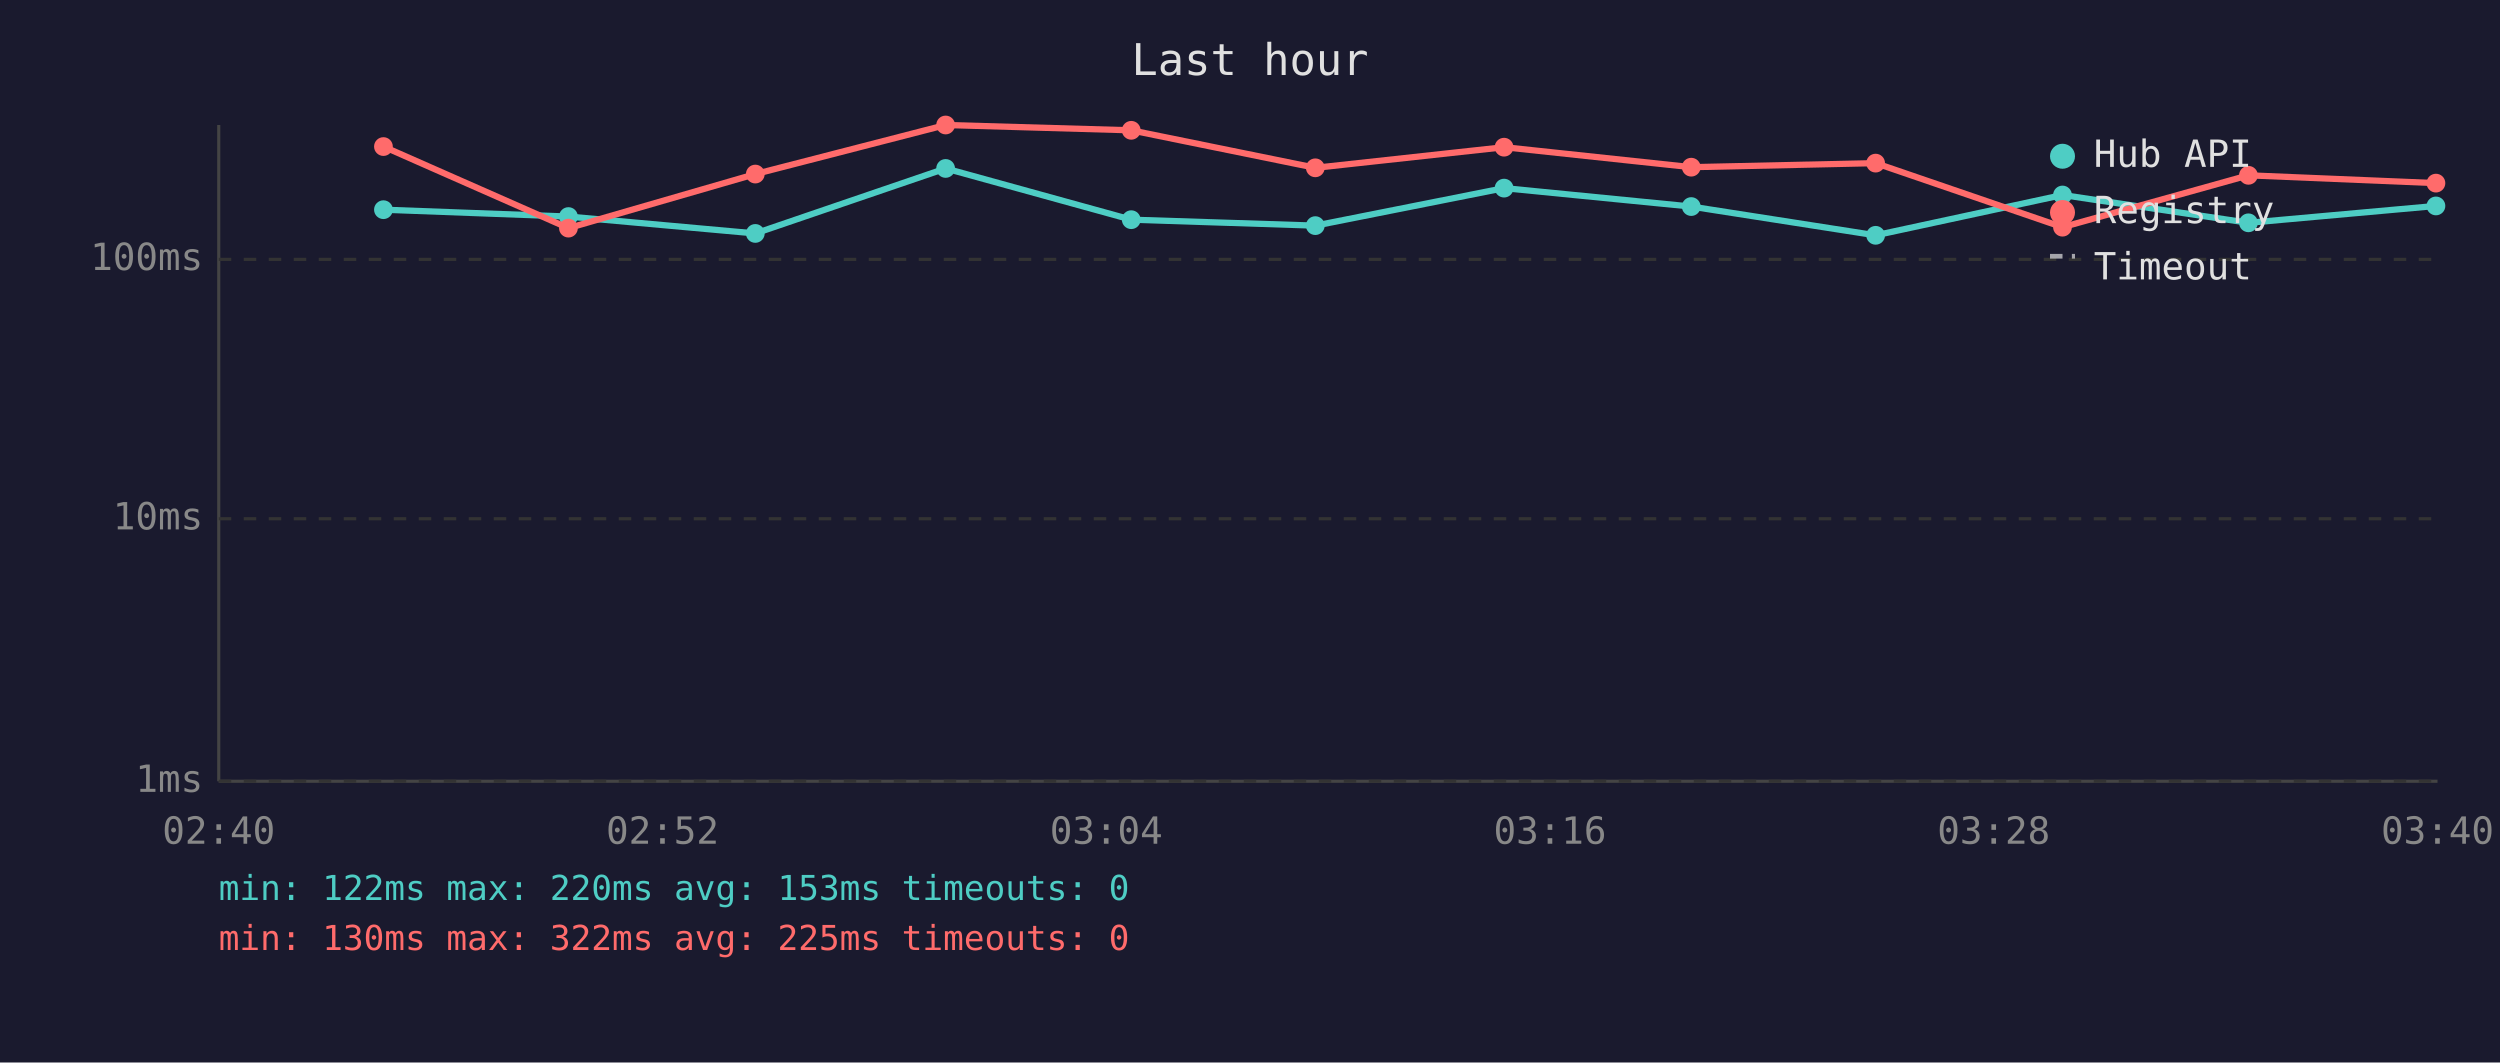
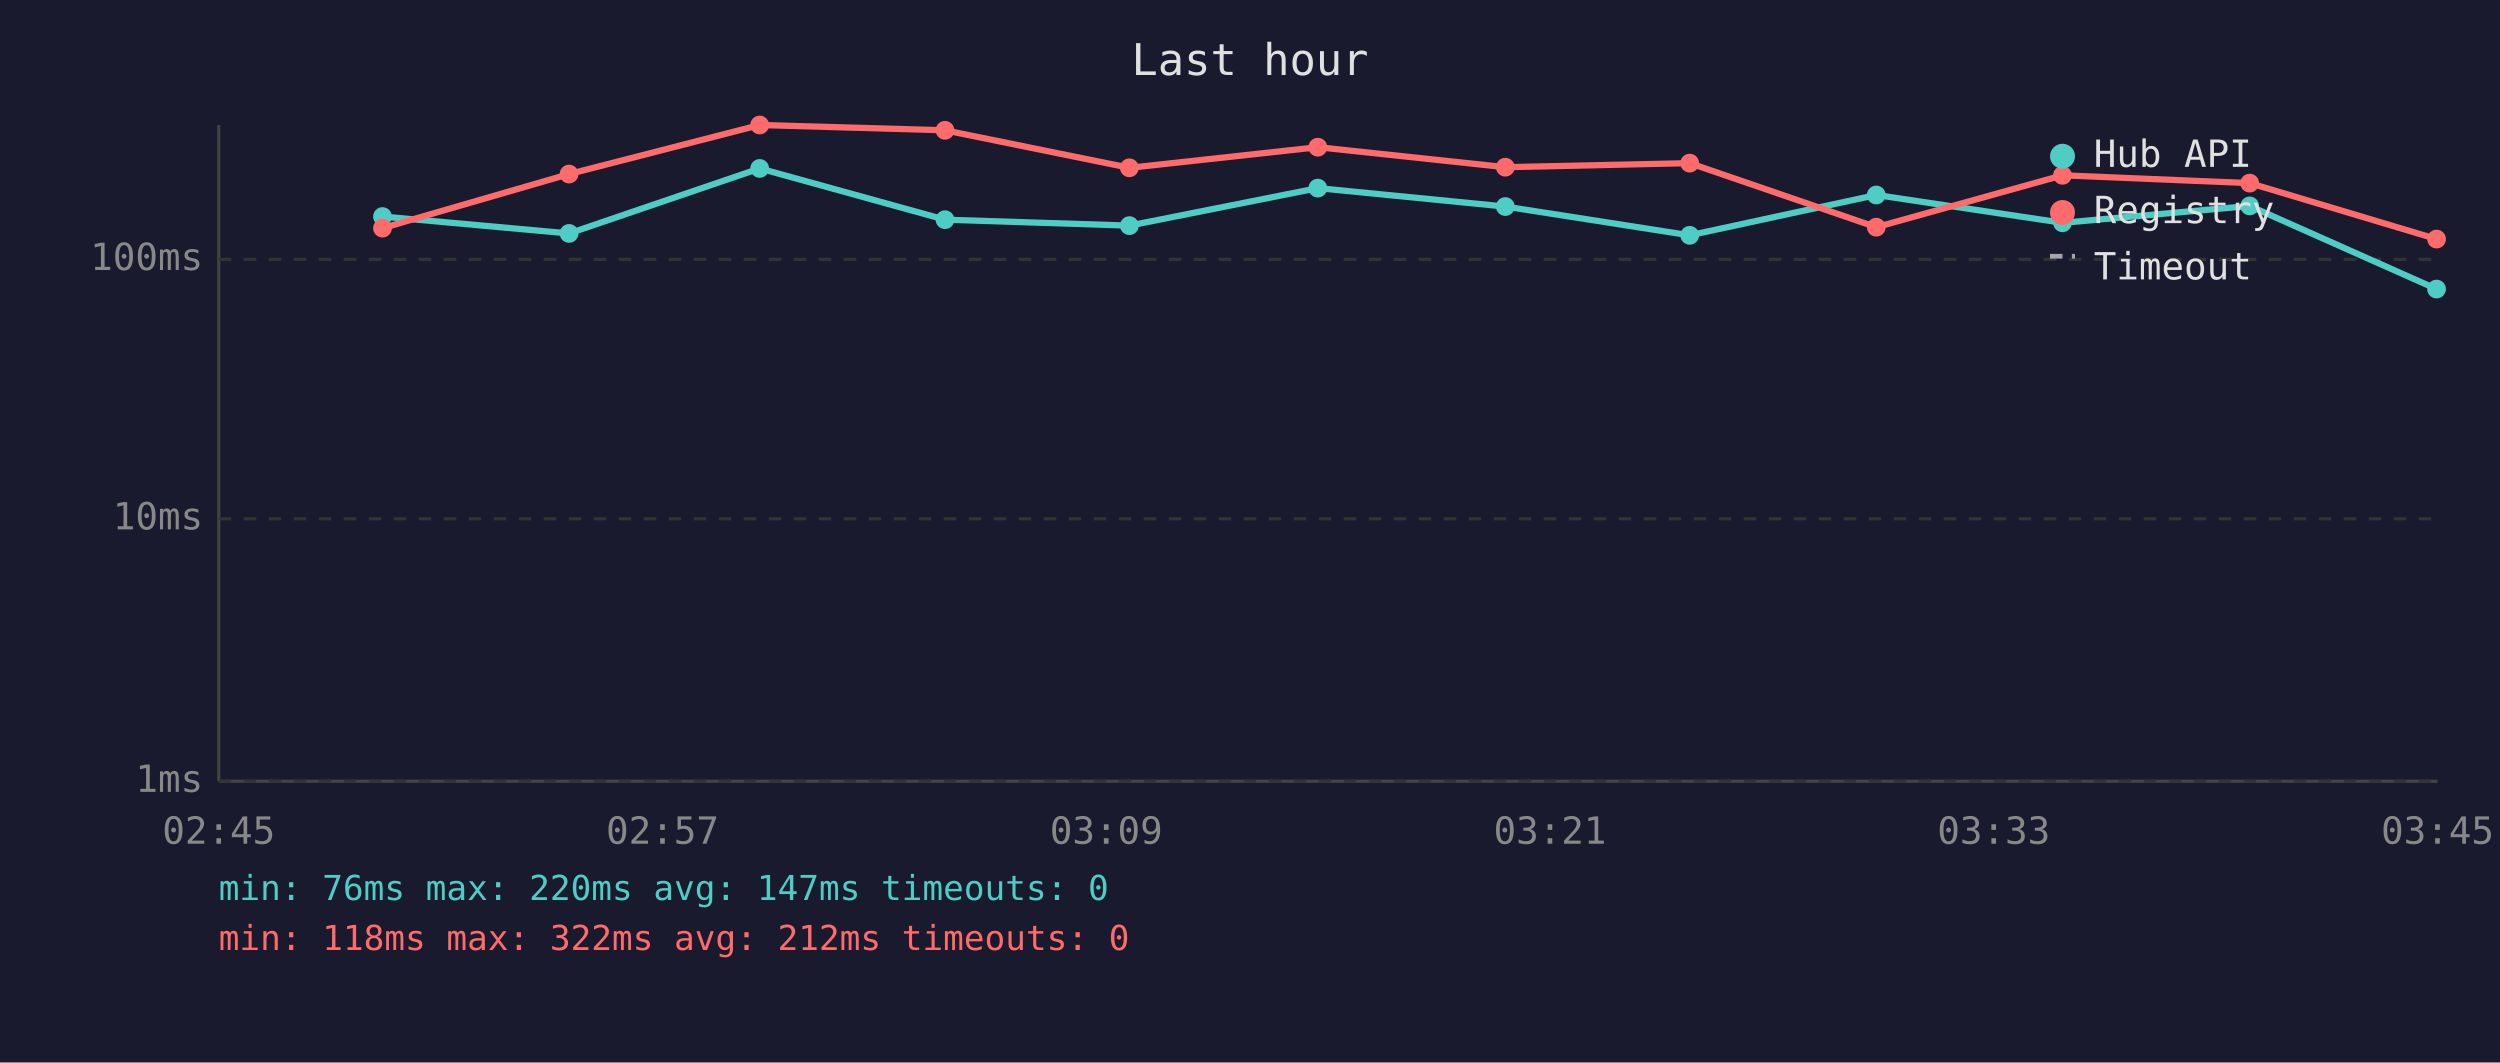
<svg xmlns="http://www.w3.org/2000/svg" viewBox="0 0 800 340" font-family="monospace" font-size="12">
  <rect width="800" height="340" fill="#1a1a2e" />
  <text x="400" y="24" fill="#e0e0e0" font-size="14" text-anchor="middle">Last hour</text>
  <line x1="70" y1="40" x2="70" y2="250" stroke="#444" stroke-width="1" />
  <line x1="70" y1="250" x2="780" y2="250" stroke="#444" stroke-width="1" />
  <line x1="70" y1="250" x2="780" y2="250" stroke="#333" stroke-width="1" stroke-dasharray="4" />
  <text x="65" y="250" fill="#888" text-anchor="end" dominant-baseline="middle">1ms</text>
  <line x1="70" y1="166" x2="780" y2="166" stroke="#333" stroke-width="1" stroke-dasharray="4" />
  <text x="65" y="166" fill="#888" text-anchor="end" dominant-baseline="middle">10ms</text>
  <line x1="70" y1="83" x2="780" y2="83" stroke="#333" stroke-width="1" stroke-dasharray="4" />
  <text x="65" y="83" fill="#888" text-anchor="end" dominant-baseline="middle">100ms</text>
-   <text x="70" y="270" fill="#888" text-anchor="middle">02:40</text>
-   <text x="212" y="270" fill="#888" text-anchor="middle">02:52</text>
-   <text x="354" y="270" fill="#888" text-anchor="middle">03:04</text>
-   <text x="496" y="270" fill="#888" text-anchor="middle">03:16</text>
-   <text x="638" y="270" fill="#888" text-anchor="middle">03:28</text>
-   <text x="780" y="270" fill="#888" text-anchor="middle">03:40</text>
-   <polyline points="122.7,67.1 181.9,69.3 241.7,74.7 302.6,53.9 362.0,70.3 420.9,72.2 481.3,60.2 541.2,66.1 600.2,75.3 660.0,62.4 719.5,71.3 779.5,65.9" fill="none" stroke="#4ecdc4" stroke-width="2" opacity="1" />
-   <circle cx="122.7" cy="67.1" r="3" fill="#4ecdc4" />
-   <circle cx="181.9" cy="69.3" r="3" fill="#4ecdc4" />
-   <circle cx="241.7" cy="74.7" r="3" fill="#4ecdc4" />
-   <circle cx="302.6" cy="53.9" r="3" fill="#4ecdc4" />
-   <circle cx="362.0" cy="70.3" r="3" fill="#4ecdc4" />
-   <circle cx="420.9" cy="72.2" r="3" fill="#4ecdc4" />
-   <circle cx="481.3" cy="60.2" r="3" fill="#4ecdc4" />
-   <circle cx="541.2" cy="66.1" r="3" fill="#4ecdc4" />
-   <circle cx="600.2" cy="75.3" r="3" fill="#4ecdc4" />
-   <circle cx="660.0" cy="62.4" r="3" fill="#4ecdc4" />
-   <circle cx="719.5" cy="71.3" r="3" fill="#4ecdc4" />
-   <circle cx="779.5" cy="65.9" r="3" fill="#4ecdc4" />
-   <polyline points="122.7,46.9 181.9,73.0 241.7,55.7 302.6,40.0 362.0,41.7 420.9,53.7 481.3,47.1 541.2,53.5 600.2,52.2 660.0,72.7 719.5,56.1 779.5,58.6" fill="none" stroke="#ff6b6b" stroke-width="2" opacity="1" />
-   <circle cx="122.7" cy="46.9" r="3" fill="#ff6b6b" />
-   <circle cx="181.9" cy="73.0" r="3" fill="#ff6b6b" />
-   <circle cx="241.7" cy="55.7" r="3" fill="#ff6b6b" />
-   <circle cx="302.6" cy="40.0" r="3" fill="#ff6b6b" />
-   <circle cx="362.0" cy="41.7" r="3" fill="#ff6b6b" />
-   <circle cx="420.9" cy="53.7" r="3" fill="#ff6b6b" />
-   <circle cx="481.3" cy="47.1" r="3" fill="#ff6b6b" />
-   <circle cx="541.2" cy="53.5" r="3" fill="#ff6b6b" />
-   <circle cx="600.2" cy="52.2" r="3" fill="#ff6b6b" />
-   <circle cx="660.0" cy="72.7" r="3" fill="#ff6b6b" />
-   <circle cx="719.5" cy="56.1" r="3" fill="#ff6b6b" />
-   <circle cx="779.5" cy="58.6" r="3" fill="#ff6b6b" />
+   <text x="70" y="270" fill="#888" text-anchor="middle">02:45</text>
+   <text x="212" y="270" fill="#888" text-anchor="middle">02:57</text>
+   <text x="354" y="270" fill="#888" text-anchor="middle">03:09</text>
+   <text x="496" y="270" fill="#888" text-anchor="middle">03:21</text>
+   <text x="638" y="270" fill="#888" text-anchor="middle">03:33</text>
+   <text x="780" y="270" fill="#888" text-anchor="middle">03:45</text>
+   <polyline points="122.4,69.3 182.1,74.7 243.1,53.9 302.4,70.3 361.4,72.2 421.7,60.2 481.7,66.1 540.7,75.3 600.4,62.4 660.0,71.3 719.9,65.9 779.7,92.5" fill="none" stroke="#4ecdc4" stroke-width="2" opacity="1" />
+   <circle cx="122.4" cy="69.3" r="3" fill="#4ecdc4" />
+   <circle cx="182.1" cy="74.7" r="3" fill="#4ecdc4" />
+   <circle cx="243.1" cy="53.9" r="3" fill="#4ecdc4" />
+   <circle cx="302.4" cy="70.3" r="3" fill="#4ecdc4" />
+   <circle cx="361.4" cy="72.2" r="3" fill="#4ecdc4" />
+   <circle cx="421.7" cy="60.2" r="3" fill="#4ecdc4" />
+   <circle cx="481.7" cy="66.1" r="3" fill="#4ecdc4" />
+   <circle cx="540.7" cy="75.3" r="3" fill="#4ecdc4" />
+   <circle cx="600.4" cy="62.4" r="3" fill="#4ecdc4" />
+   <circle cx="660.0" cy="71.3" r="3" fill="#4ecdc4" />
+   <circle cx="719.9" cy="65.9" r="3" fill="#4ecdc4" />
+   <circle cx="779.7" cy="92.5" r="3" fill="#4ecdc4" />
+   <polyline points="122.4,73.0 182.1,55.7 243.1,40.0 302.4,41.7 361.4,53.7 421.7,47.1 481.7,53.5 540.7,52.2 600.4,72.7 660.0,56.1 719.9,58.6 779.7,76.5" fill="none" stroke="#ff6b6b" stroke-width="2" opacity="1" />
+   <circle cx="122.4" cy="73.0" r="3" fill="#ff6b6b" />
+   <circle cx="182.1" cy="55.7" r="3" fill="#ff6b6b" />
+   <circle cx="243.1" cy="40.0" r="3" fill="#ff6b6b" />
+   <circle cx="302.4" cy="41.7" r="3" fill="#ff6b6b" />
+   <circle cx="361.4" cy="53.7" r="3" fill="#ff6b6b" />
+   <circle cx="421.7" cy="47.1" r="3" fill="#ff6b6b" />
+   <circle cx="481.7" cy="53.5" r="3" fill="#ff6b6b" />
+   <circle cx="540.7" cy="52.2" r="3" fill="#ff6b6b" />
+   <circle cx="600.4" cy="72.7" r="3" fill="#ff6b6b" />
+   <circle cx="660.0" cy="56.1" r="3" fill="#ff6b6b" />
+   <circle cx="719.9" cy="58.6" r="3" fill="#ff6b6b" />
+   <circle cx="779.7" cy="76.5" r="3" fill="#ff6b6b" />
  <circle cx="660" cy="50" r="4" fill="#4ecdc4" />
  <text x="670" y="50" fill="#e0e0e0" dominant-baseline="middle">Hub API</text>
  <circle cx="660" cy="68" r="4" fill="#ff6b6b" />
  <text x="670" y="68" fill="#e0e0e0" dominant-baseline="middle">Registry</text>
  <line x1="656" y1="82" x2="664" y2="82" stroke="#e0e0e0" stroke-width="1.5" stroke-dasharray="4,3" opacity="0.7" />
  <text x="670" y="86" fill="#e0e0e0" dominant-baseline="middle">Timeout</text>
-   <text x="70" y="288" fill="#4ecdc4" font-size="11">min: 122ms  max: 220ms  avg: 153ms  timeouts: 0</text>
-   <text x="70" y="304" fill="#ff6b6b" font-size="11">min: 130ms  max: 322ms  avg: 225ms  timeouts: 0</text>
+   <text x="70" y="288" fill="#4ecdc4" font-size="11">min: 76ms  max: 220ms  avg: 147ms  timeouts: 0</text>
+   <text x="70" y="304" fill="#ff6b6b" font-size="11">min: 118ms  max: 322ms  avg: 212ms  timeouts: 0</text>
</svg>
